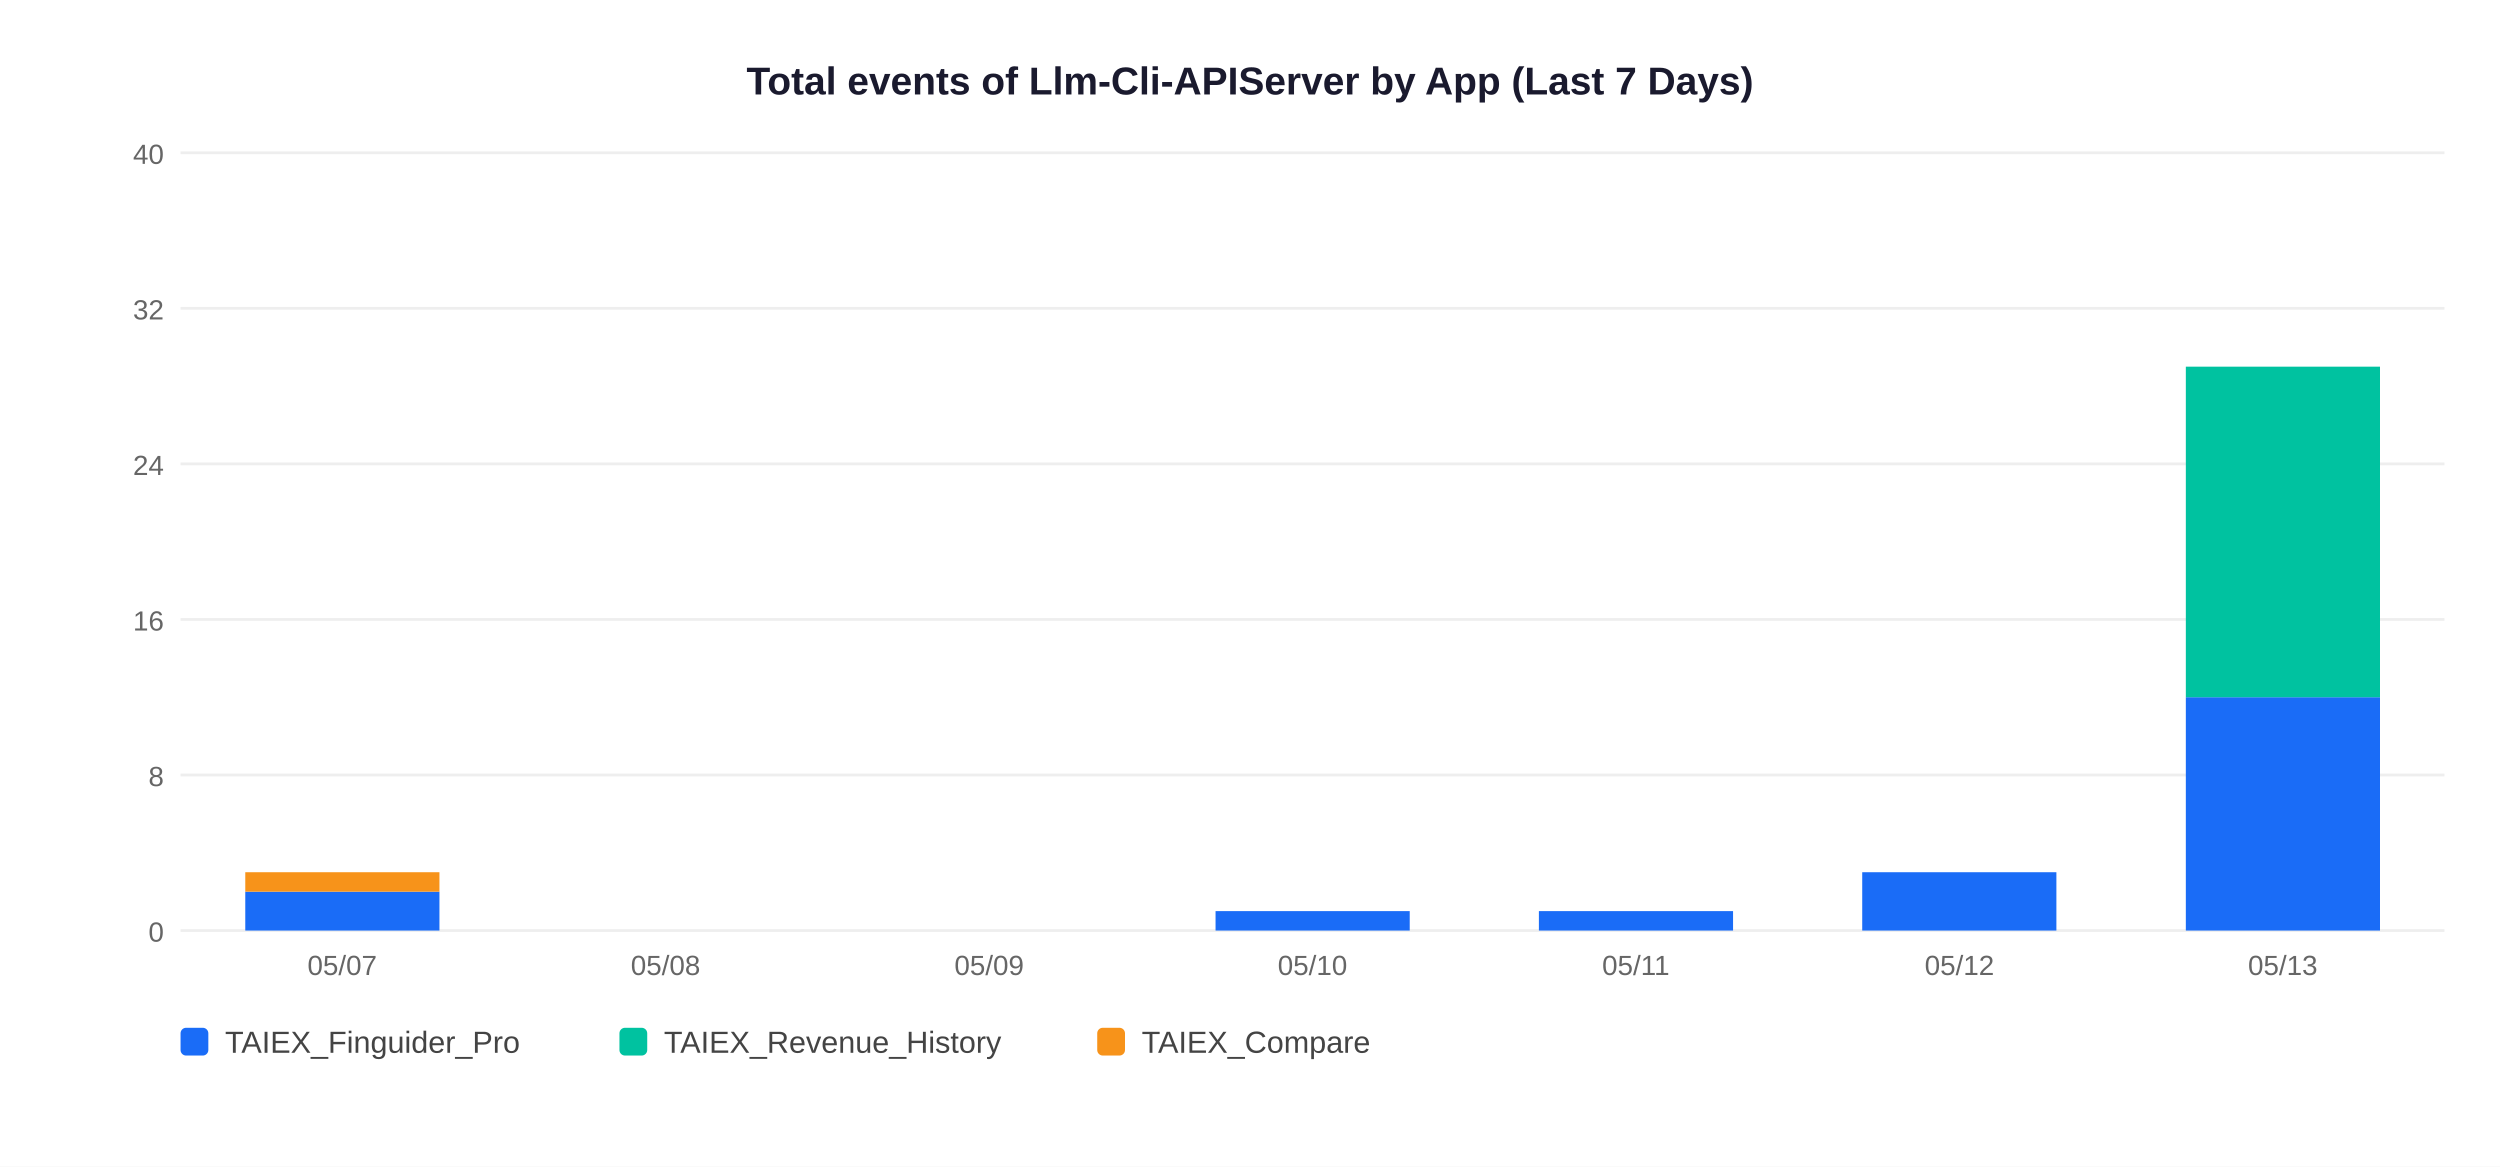
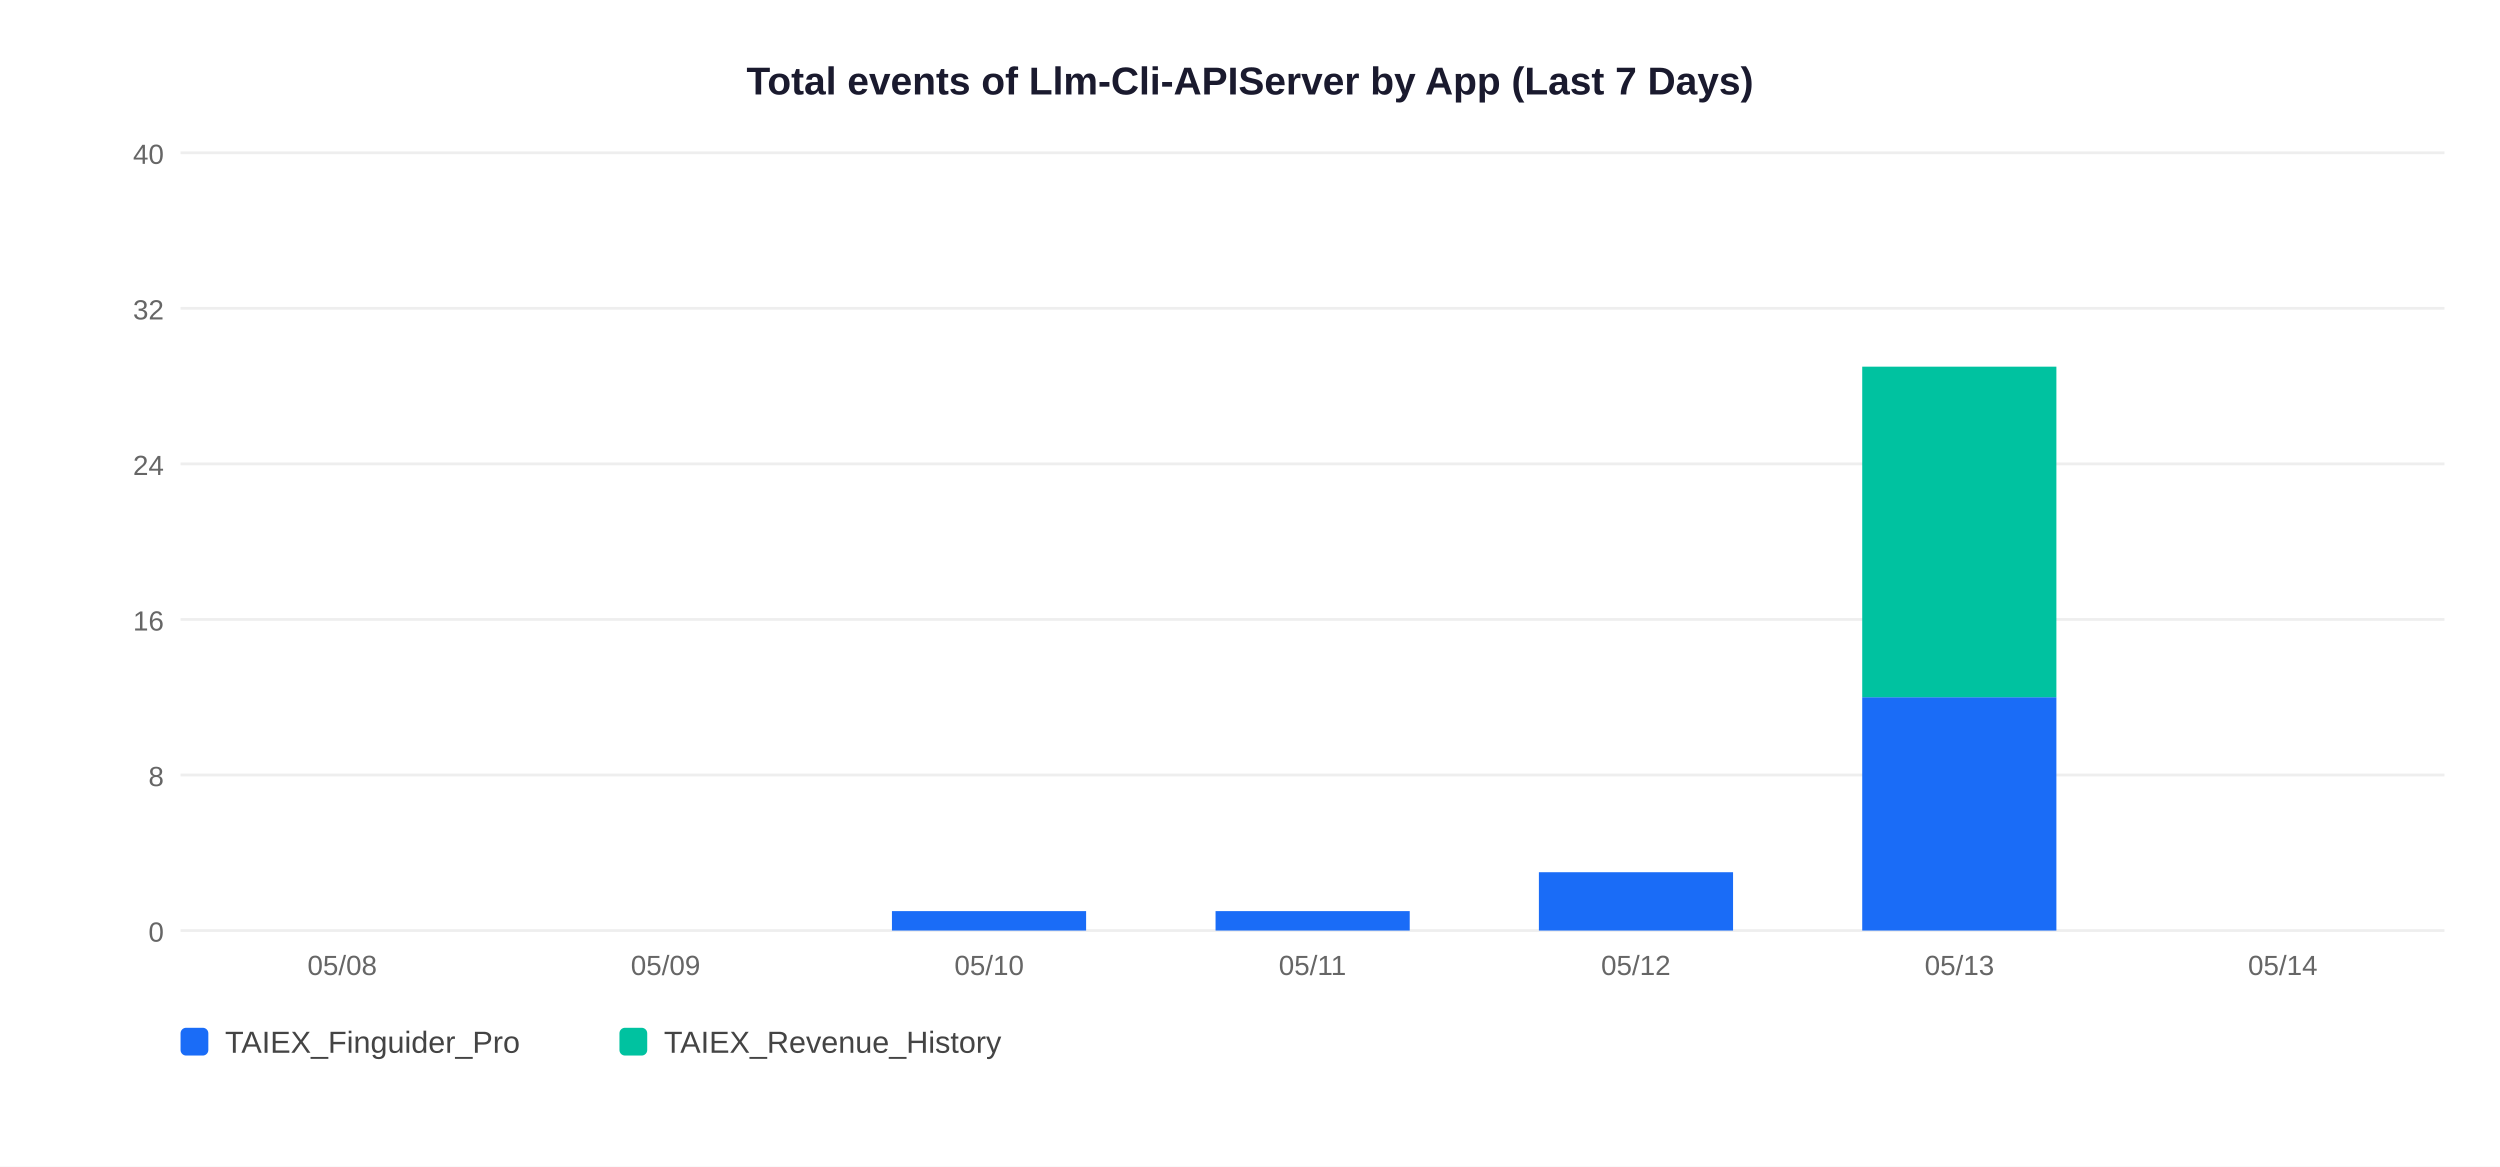
<svg xmlns="http://www.w3.org/2000/svg" width="900" height="420">
  <rect width="900" height="420" fill="white" />
  <text x="450" y="34" text-anchor="middle" font-size="14" font-weight="bold" font-family="Arial,sans-serif" fill="#1a1a2e">Total events of Llm-Cli-APIServer by App (Last 7 Days)</text>
  <line x1="65" y1="335" x2="880" y2="335" stroke="#EEEEEE" stroke-width="1" />
  <text x="59" y="339" text-anchor="end" font-size="10" font-family="Arial,sans-serif" fill="#666">0</text>
  <line x1="65" y1="279" x2="880" y2="279" stroke="#EEEEEE" stroke-width="1" />
  <text x="59" y="283" text-anchor="end" font-size="10" font-family="Arial,sans-serif" fill="#666">8</text>
  <line x1="65" y1="223" x2="880" y2="223" stroke="#EEEEEE" stroke-width="1" />
  <text x="59" y="227" text-anchor="end" font-size="10" font-family="Arial,sans-serif" fill="#666">16</text>
  <line x1="65" y1="167" x2="880" y2="167" stroke="#EEEEEE" stroke-width="1" />
  <text x="59" y="171" text-anchor="end" font-size="10" font-family="Arial,sans-serif" fill="#666">24</text>
  <line x1="65" y1="111" x2="880" y2="111" stroke="#EEEEEE" stroke-width="1" />
  <text x="59" y="115" text-anchor="end" font-size="10" font-family="Arial,sans-serif" fill="#666">32</text>
  <line x1="65" y1="55" x2="880" y2="55" stroke="#EEEEEE" stroke-width="1" />
  <text x="59" y="59" text-anchor="end" font-size="10" font-family="Arial,sans-serif" fill="#666">40</text>
-   <rect x="88.3" y="321.0" width="69.9" height="14.0" fill="#1A6CF7" />
-   <rect x="88.3" y="314.0" width="69.9" height="7.0" fill="#F7931A" />
-   <text x="123.2" y="351" text-anchor="middle" font-size="10" font-family="Arial,sans-serif" fill="#666">05/07</text>
-   <text x="239.6" y="351" text-anchor="middle" font-size="10" font-family="Arial,sans-serif" fill="#666">05/08</text>
-   <text x="356.1" y="351" text-anchor="middle" font-size="10" font-family="Arial,sans-serif" fill="#666">05/09</text>
+   <text x="123.2" y="351" text-anchor="middle" font-size="10" font-family="Arial,sans-serif" fill="#666">05/08</text>
+   <text x="239.6" y="351" text-anchor="middle" font-size="10" font-family="Arial,sans-serif" fill="#666">05/09</text>
+   <rect x="321.1" y="328.0" width="69.9" height="7.0" fill="#1A6CF7" />
+   <text x="356.1" y="351" text-anchor="middle" font-size="10" font-family="Arial,sans-serif" fill="#666">05/10</text>
  <rect x="437.6" y="328.0" width="69.9" height="7.0" fill="#1A6CF7" />
-   <text x="472.5" y="351" text-anchor="middle" font-size="10" font-family="Arial,sans-serif" fill="#666">05/10</text>
-   <rect x="554.0" y="328.0" width="69.9" height="7.0" fill="#1A6CF7" />
-   <text x="588.9" y="351" text-anchor="middle" font-size="10" font-family="Arial,sans-serif" fill="#666">05/11</text>
-   <rect x="670.4" y="314.0" width="69.9" height="21.0" fill="#1A6CF7" />
-   <text x="705.4" y="351" text-anchor="middle" font-size="10" font-family="Arial,sans-serif" fill="#666">05/12</text>
-   <rect x="786.9" y="251.0" width="69.9" height="84.0" fill="#1A6CF7" />
-   <rect x="786.9" y="132.0" width="69.9" height="119.0" fill="#00C2A0" />
-   <text x="821.8" y="351" text-anchor="middle" font-size="10" font-family="Arial,sans-serif" fill="#666">05/13</text>
+   <text x="472.5" y="351" text-anchor="middle" font-size="10" font-family="Arial,sans-serif" fill="#666">05/11</text>
+   <rect x="554.0" y="314.0" width="69.9" height="21.0" fill="#1A6CF7" />
+   <text x="588.9" y="351" text-anchor="middle" font-size="10" font-family="Arial,sans-serif" fill="#666">05/12</text>
+   <rect x="670.4" y="251.0" width="69.9" height="84.0" fill="#1A6CF7" />
+   <rect x="670.4" y="132.0" width="69.9" height="119.0" fill="#00C2A0" />
+   <text x="705.4" y="351" text-anchor="middle" font-size="10" font-family="Arial,sans-serif" fill="#666">05/13</text>
+   <text x="821.8" y="351" text-anchor="middle" font-size="10" font-family="Arial,sans-serif" fill="#666">05/14</text>
  <rect x="65" y="370" width="10" height="10" rx="2" fill="#1A6CF7" />
  <text x="81" y="379" font-size="11" font-family="Arial,sans-serif" fill="#444">TAIEX_Finguider_Pro</text>
  <rect x="223" y="370" width="10" height="10" rx="2" fill="#00C2A0" />
  <text x="239" y="379" font-size="11" font-family="Arial,sans-serif" fill="#444">TAIEX_Revenue_History</text>
-   <rect x="395" y="370" width="10" height="10" rx="2" fill="#F7931A" />
-   <text x="411" y="379" font-size="11" font-family="Arial,sans-serif" fill="#444">TAIEX_Compare</text>
</svg>
